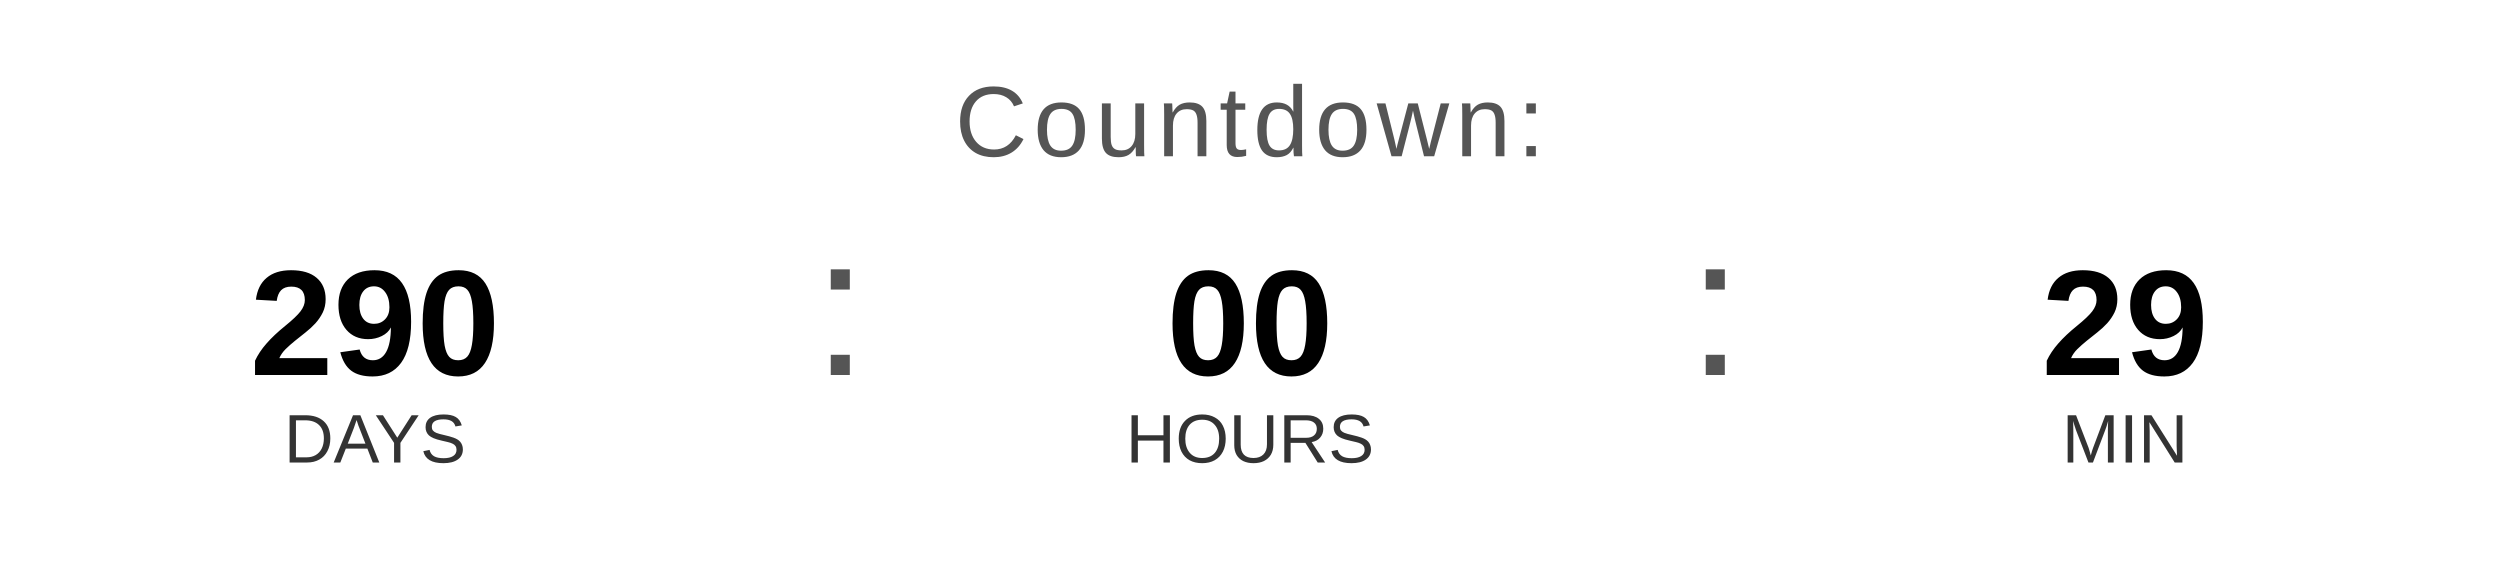
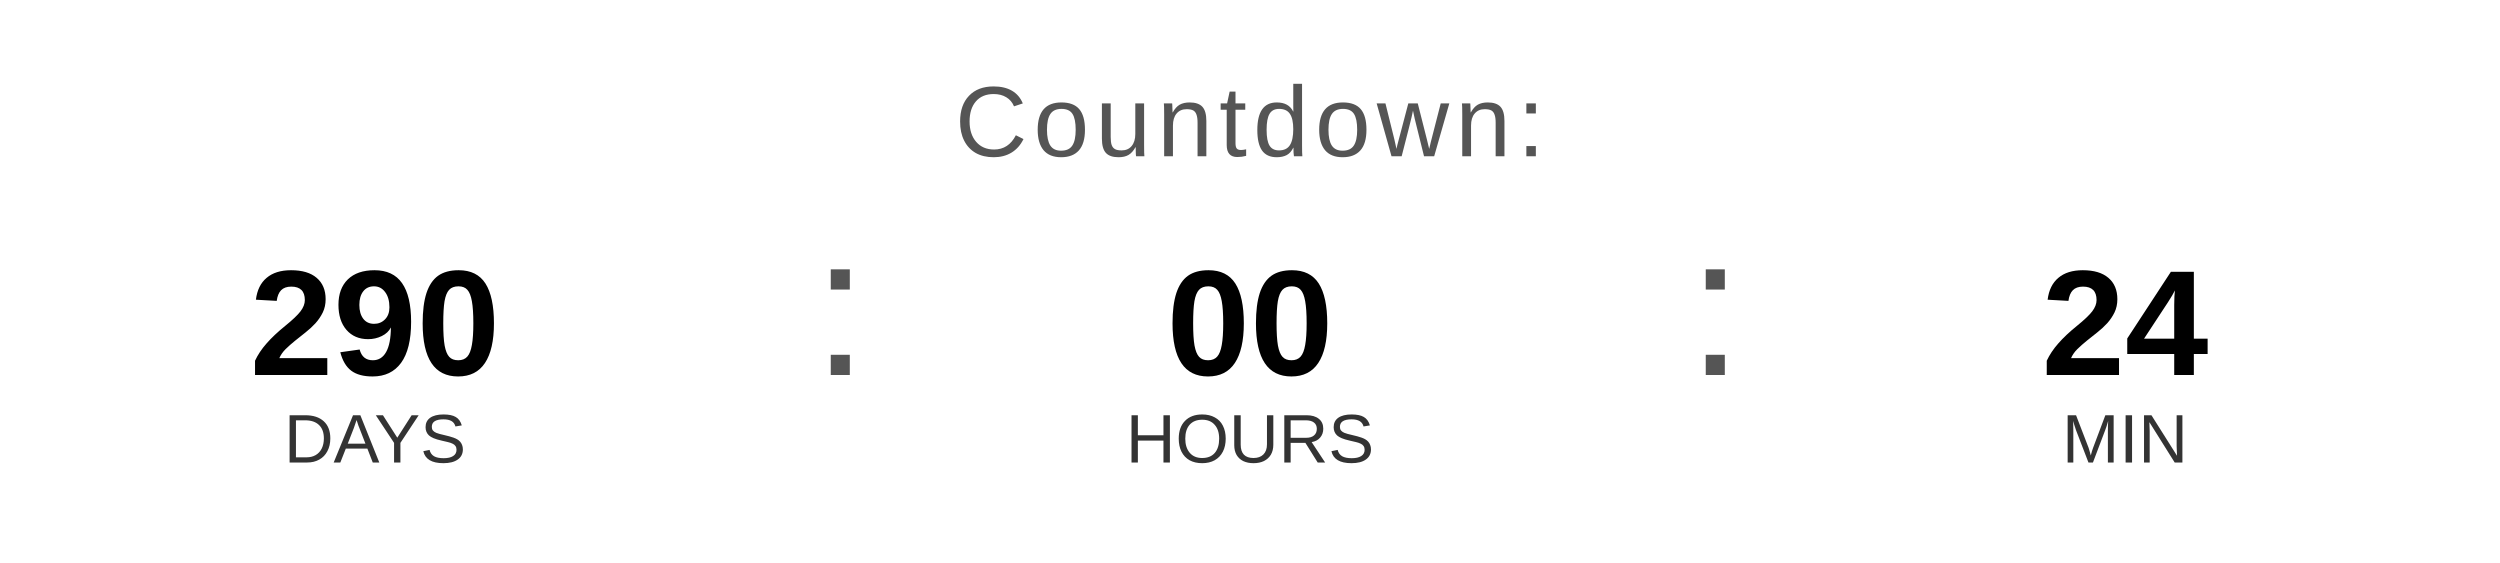
<svg xmlns="http://www.w3.org/2000/svg" width="400" height="90" viewBox="0 0 400 90">
  <text x="200" y="25" font-family="Arial, Helvetica, sans-serif" font-size="16" fill="#555555" text-anchor="middle" letter-spacing="1">
    Countdown:
  </text>
  <text x="60" y="60" font-family="Arial, Helvetica, sans-serif" font-size="24" font-weight="bold" fill="#000000" text-anchor="middle">290</text>
  <text x="60" y="74" font-family="Arial, Helvetica, sans-serif" font-size="11" fill="#333333" text-anchor="middle">DAYS</text>
  <text x="130" y="60" font-family="Arial, sans-serif" font-size="32" fill="#555555">:</text>
  <text x="200" y="60" font-family="Arial, Helvetica, sans-serif" font-size="24" font-weight="bold" fill="#000000" text-anchor="middle">00</text>
  <text x="200" y="74" font-family="Arial, Helvetica, sans-serif" font-size="11" fill="#333333" text-anchor="middle">HOURS</text>
  <text x="270" y="60" font-family="Arial, sans-serif" font-size="32" fill="#555555">:</text>
-   <text x="340" y="60" font-family="Arial, Helvetica, sans-serif" font-size="24" font-weight="bold" fill="#000000" text-anchor="middle">29</text>
+   <text x="340" y="60" font-family="Arial, Helvetica, sans-serif" font-size="24" font-weight="bold" fill="#000000" text-anchor="middle">24</text>
  <text x="340" y="74" font-family="Arial, Helvetica, sans-serif" font-size="11" fill="#333333" text-anchor="middle">MIN</text>
</svg>
